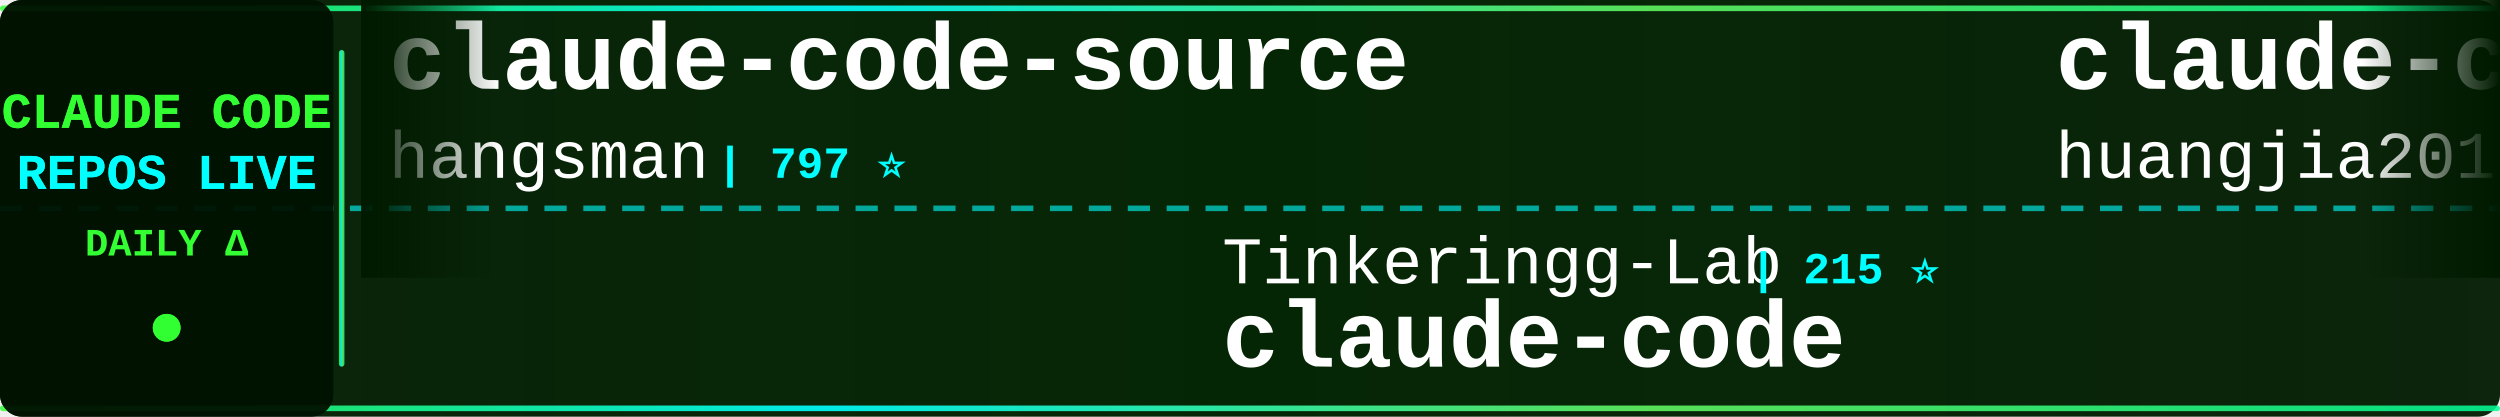
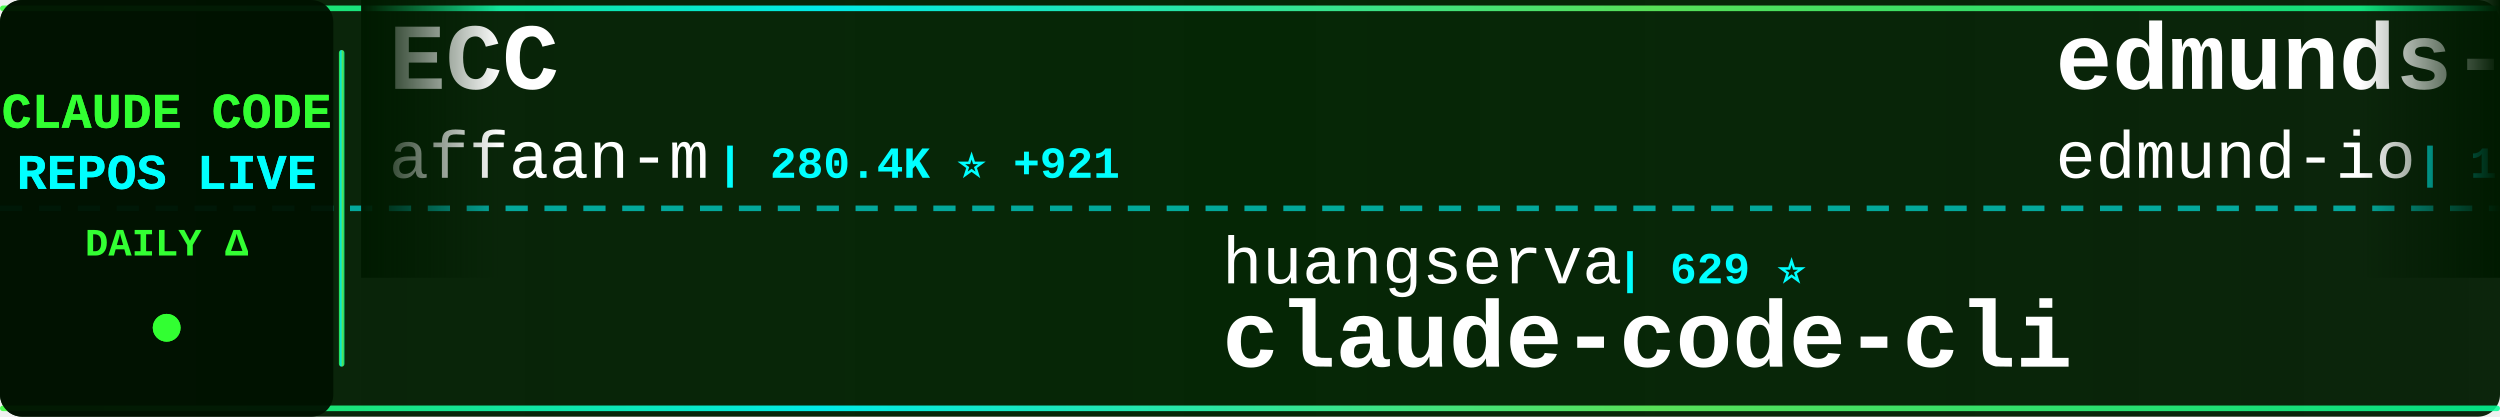
<svg xmlns="http://www.w3.org/2000/svg" width="900" height="150">
  <defs>
    <linearGradient id="tickerBg" x1="0%" y1="0%" x2="100%" y2="0%">
      <stop offset="0%" style="stop-color:#001a00;stop-opacity:0.95" />
      <stop offset="50%" style="stop-color:#002200;stop-opacity:0.98" />
      <stop offset="100%" style="stop-color:#001a00;stop-opacity:0.95" />
    </linearGradient>
    <linearGradient id="borderGrad" x1="0%" y1="0%" x2="100%" y2="0%">
      <stop offset="0%" style="stop-color:#33ff33;stop-opacity:0.85">
        <animate attributeName="stop-opacity" values="0.85;1;0.85" dur="2s" repeatCount="indefinite" />
      </stop>
      <stop offset="33%" style="stop-color:#00ffff;stop-opacity:0.9">
        <animate attributeName="stop-opacity" values="0.9;1;0.9" dur="2.2s" repeatCount="indefinite" />
      </stop>
      <stop offset="66%" style="stop-color:#66ff66;stop-opacity:0.85">
        <animate attributeName="stop-opacity" values="0.85;1;0.85" dur="1.8s" repeatCount="indefinite" />
      </stop>
      <stop offset="100%" style="stop-color:#00ff99;stop-opacity:0.85">
        <animate attributeName="stop-opacity" values="0.85;1;0.85" dur="2s" repeatCount="indefinite" />
      </stop>
    </linearGradient>
    <filter id="textGlow">
      <feGaussianBlur stdDeviation="0.1" result="coloredBlur" />
      <feMerge>
        <feMergeNode in="coloredBlur" />
        <feMergeNode in="SourceGraphic" />
      </feMerge>
    </filter>
    <filter id="metricGlow">
      <feGaussianBlur stdDeviation="0.2" result="coloredBlur" />
      <feMerge>
        <feMergeNode in="coloredBlur" />
        <feMergeNode in="SourceGraphic" />
      </feMerge>
    </filter>
    <linearGradient id="leftFade" x1="0%" y1="0%" x2="100%" y2="0%">
      <stop offset="0%" style="stop-color:#001a00;stop-opacity:1" />
      <stop offset="100%" style="stop-color:#001a00;stop-opacity:0" />
    </linearGradient>
    <linearGradient id="rightFade" x1="0%" y1="0%" x2="100%" y2="0%">
      <stop offset="0%" style="stop-color:#001a00;stop-opacity:0" />
      <stop offset="100%" style="stop-color:#001a00;stop-opacity:1" />
    </linearGradient>
  </defs>
  <rect width="900" height="150" fill="url(#tickerBg)" rx="8" />
  <rect x="0" y="2" width="900" height="2" fill="url(#borderGrad)" rx="1" />
  <rect x="0" y="146" width="900" height="2" fill="url(#borderGrad)" rx="1" />
  <line x1="0" y1="75" x2="900" y2="75" stroke="#00ffff" stroke-width="2" stroke-dasharray="8 6" opacity="0.6" />
  <rect x="0" y="0" width="120" height="150" fill="#001100" opacity="0.95" rx="8" />
  <text x="60" y="46" font-family="'Courier New', monospace" font-size="18" font-weight="bold" fill="#33ff33" text-anchor="middle" filter="url(#textGlow)">
    CLAUDE CODE
  </text>
  <text x="60" y="68" font-family="'Courier New', monospace" font-size="18" font-weight="bold" fill="#00ffff" text-anchor="middle" filter="url(#textGlow)">
    REPOS LIVE
  </text>
  <text x="60" y="92" font-family="'Courier New', monospace" font-size="14" font-weight="bold" fill="#33ff33" text-anchor="middle">
    DAILY Δ
  </text>
  <circle cx="60" cy="118" r="5" fill="#33ff33" filter="url(#metricGlow)">
    <animate attributeName="r" values="4;6;4" dur="1.5s" repeatCount="indefinite" />
    <animate attributeName="opacity" values="0.6;1;0.6" dur="1.5s" repeatCount="indefinite" />
  </circle>
  <rect x="122" y="18" width="2" height="114" fill="url(#borderGrad)" rx="1" />
  <clipPath id="tickerClip">
    <rect x="130" y="0" width="770" height="150" />
  </clipPath>
  <g clip-path="url(#tickerClip)">
    <g id="tickerItems">
      <animateTransform attributeName="transform" attributeType="XML" type="translate" from="0 0" to="-3000 0" dur="54s" repeatCount="indefinite" />
      <g transform="translate(0, 0)">
-         <text x="140" y="32" font-family="'Courier New', monospace" font-size="34" font-weight="bold" fill="#ffffff">claude-code-source</text>
-         <text x="140" y="64" font-family="'Courier New', monospace" font-size="24" font-weight="normal" fill="#ffffff" opacity="1.0">hangsman</text>
-         <text x="258" y="64" font-family="'Courier New', monospace" font-size="16" font-weight="bold" fill="#00ffff"> | 797 ⭐</text>
+         <text x="140" y="32" font-family="'Courier New', monospace" font-size="34" font-weight="bold" fill="#ffffff">ECC</text>
+         <text x="140" y="64" font-family="'Courier New', monospace" font-size="24" font-weight="normal" fill="#ffffff" opacity="1.0">affaan-m</text>
+         <text x="258" y="64" font-family="'Courier New', monospace" font-size="16" font-weight="bold" fill="#00ffff"> | 280.4K ⭐ +921</text>
      </g>
      <g transform="translate(300, 0)">
-         <text x="140" y="102" font-family="'Courier New', monospace" font-size="24" font-weight="normal" fill="#ffffff" opacity="1.0">Tinkeringg-Lab</text>
-         <text x="330" y="102" font-family="'Courier New', monospace" font-size="16" font-weight="bold" fill="#00ffff"> | 215 ⭐</text>
-         <text x="140" y="132" font-family="'Courier New', monospace" font-size="34" font-weight="bold" fill="#ffffff">claude-code</text>
+         <text x="140" y="102" font-family="'Courier New', monospace" font-size="24" font-weight="normal" fill="#ffffff" opacity="1.0">huangserva</text>
+         <text x="282" y="102" font-family="'Courier New', monospace" font-size="16" font-weight="bold" fill="#00ffff"> | 629 ⭐</text>
+         <text x="140" y="132" font-family="'Courier New', monospace" font-size="34" font-weight="bold" fill="#ffffff">claude-code-cli</text>
      </g>
      <g transform="translate(600, 0)">
-         <text x="140" y="32" font-family="'Courier New', monospace" font-size="34" font-weight="bold" fill="#ffffff">claude-code-engineering</text>
-         <text x="140" y="64" font-family="'Courier New', monospace" font-size="24" font-weight="normal" fill="#ffffff" opacity="1.0">huangjia2019</text>
-         <text x="306" y="64" font-family="'Courier New', monospace" font-size="16" font-weight="bold" fill="#00ffff"> | 1.1K ⭐ +1</text>
+         <text x="140" y="32" font-family="'Courier New', monospace" font-size="34" font-weight="bold" fill="#ffffff">edmunds-claude-code</text>
+         <text x="140" y="64" font-family="'Courier New', monospace" font-size="24" font-weight="normal" fill="#ffffff" opacity="1.0">edmund-io</text>
+         <text x="270" y="64" font-family="'Courier New', monospace" font-size="16" font-weight="bold" fill="#00ffff"> | 1.5K ⭐ -1</text>
      </g>
      <g transform="translate(900, 0)">
-         <text x="140" y="102" font-family="'Courier New', monospace" font-size="24" font-weight="normal" fill="#ffffff" opacity="1.0">ykdojo</text>
-         <text x="234" y="102" font-family="'Courier New', monospace" font-size="16" font-weight="bold" fill="#00ffff"> | 10.2K ⭐ +6</text>
-         <text x="140" y="132" font-family="'Courier New', monospace" font-size="34" font-weight="bold" fill="#ffffff">claude-code-tips</text>
+         <text x="140" y="102" font-family="'Courier New', monospace" font-size="24" font-weight="normal" fill="#ffffff" opacity="1.0">sugyan</text>
+         <text x="234" y="102" font-family="'Courier New', monospace" font-size="16" font-weight="bold" fill="#00ffff"> | 1.1K ⭐</text>
+         <text x="140" y="132" font-family="'Courier New', monospace" font-size="34" font-weight="bold" fill="#ffffff">claude-code-webui</text>
      </g>
      <g transform="translate(1200, 0)">
-         <text x="140" y="32" font-family="'Courier New', monospace" font-size="34" font-weight="bold" fill="#ffffff">claude-code-sourcemap</text>
-         <text x="140" y="64" font-family="'Courier New', monospace" font-size="24" font-weight="normal" fill="#ffffff" opacity="1.0">ChinaSiro</text>
-         <text x="270" y="64" font-family="'Courier New', monospace" font-size="16" font-weight="bold" fill="#00ffff"> | 9.7K ⭐ +3</text>
+         <text x="140" y="32" font-family="'Courier New', monospace" font-size="34" font-weight="bold" fill="#ffffff">ClaudeCodeAgents</text>
+         <text x="140" y="64" font-family="'Courier New', monospace" font-size="24" font-weight="normal" fill="#ffffff" opacity="1.0">darcyegb</text>
+         <text x="258" y="64" font-family="'Courier New', monospace" font-size="16" font-weight="bold" fill="#00ffff"> | 777 ⭐</text>
      </g>
      <g transform="translate(1500, 0)">
-         <text x="140" y="102" font-family="'Courier New', monospace" font-size="24" font-weight="normal" fill="#ffffff" opacity="1.0">fuergaosi233</text>
-         <text x="306" y="102" font-family="'Courier New', monospace" font-size="16" font-weight="bold" fill="#00ffff"> | 2.8K ⭐ +1</text>
-         <text x="140" y="132" font-family="'Courier New', monospace" font-size="34" font-weight="bold" fill="#ffffff">claude-code-proxy</text>
+         <text x="140" y="102" font-family="'Courier New', monospace" font-size="24" font-weight="normal" fill="#ffffff" opacity="1.0">musistudio</text>
+         <text x="282" y="102" font-family="'Courier New', monospace" font-size="16" font-weight="bold" fill="#00ffff"> | 37.7K ⭐ +10</text>
+         <text x="140" y="132" font-family="'Courier New', monospace" font-size="34" font-weight="bold" fill="#ffffff">claude-code-router</text>
      </g>
      <g transform="translate(1800, 0)">
-         <text x="140" y="32" font-family="'Courier New', monospace" font-size="34" font-weight="bold" fill="#ffffff">claude_code_src</text>
-         <text x="140" y="64" font-family="'Courier New', monospace" font-size="24" font-weight="normal" fill="#ffffff" opacity="1.0">ponponon</text>
-         <text x="258" y="64" font-family="'Courier New', monospace" font-size="16" font-weight="bold" fill="#00ffff"> | 2.3K ⭐ -1</text>
+         <text x="140" y="32" font-family="'Courier New', monospace" font-size="34" font-weight="bold" fill="#ffffff">claude-code-hub</text>
+         <text x="140" y="64" font-family="'Courier New', monospace" font-size="24" font-weight="normal" fill="#ffffff" opacity="1.0">ding113</text>
+         <text x="246" y="64" font-family="'Courier New', monospace" font-size="16" font-weight="bold" fill="#00ffff"> | 3.4K ⭐ -2</text>
      </g>
      <g transform="translate(2100, 0)">
-         <text x="140" y="102" font-family="'Courier New', monospace" font-size="24" font-weight="normal" fill="#ffffff" opacity="1.0">AprilNEA</text>
-         <text x="258" y="102" font-family="'Courier New', monospace" font-size="16" font-weight="bold" fill="#00ffff"> | 393 ⭐</text>
-         <text x="140" y="132" font-family="'Courier New', monospace" font-size="34" font-weight="bold" fill="#ffffff">claude-code-source</text>
+         <text x="140" y="102" font-family="'Courier New', monospace" font-size="24" font-weight="normal" fill="#ffffff" opacity="1.0">overwirehq</text>
+         <text x="282" y="102" font-family="'Courier New', monospace" font-size="16" font-weight="bold" fill="#00ffff"> | 2.8K ⭐ +1</text>
+         <text x="140" y="132" font-family="'Courier New', monospace" font-size="34" font-weight="bold" fill="#ffffff">claude-code-telegram</text>
      </g>
      <g transform="translate(2400, 0)">
-         <text x="140" y="32" font-family="'Courier New', monospace" font-size="34" font-weight="bold" fill="#ffffff">claude-code-best-practic...</text>
-         <text x="140" y="64" font-family="'Courier New', monospace" font-size="24" font-weight="normal" fill="#ffffff" opacity="1.0">shanraisshan</text>
-         <text x="306" y="64" font-family="'Courier New', monospace" font-size="16" font-weight="bold" fill="#00ffff"> | 67.5K ⭐ +34</text>
+         <text x="140" y="32" font-family="'Courier New', monospace" font-size="34" font-weight="bold" fill="#ffffff">claude-code</text>
+         <text x="140" y="64" font-family="'Courier New', monospace" font-size="24" font-weight="normal" fill="#ffffff" opacity="1.0">Onewon</text>
+         <text x="234" y="64" font-family="'Courier New', monospace" font-size="16" font-weight="bold" fill="#00ffff"> | 182 ⭐</text>
      </g>
      <g transform="translate(2700, 0)">
-         <text x="140" y="102" font-family="'Courier New', monospace" font-size="24" font-weight="normal" fill="#ffffff" opacity="1.0">T-Lab-CUHKSZ</text>
-         <text x="306" y="102" font-family="'Courier New', monospace" font-size="16" font-weight="bold" fill="#00ffff"> | 329 ⭐</text>
-         <text x="140" y="132" font-family="'Courier New', monospace" font-size="34" font-weight="bold" fill="#ffffff">claude-code</text>
+         <text x="140" y="102" font-family="'Courier New', monospace" font-size="24" font-weight="normal" fill="#ffffff" opacity="1.0">Piebald-AI</text>
+         <text x="282" y="102" font-family="'Courier New', monospace" font-size="16" font-weight="bold" fill="#00ffff"> | 12.9K ⭐ +4</text>
+         <text x="140" y="132" font-family="'Courier New', monospace" font-size="34" font-weight="bold" fill="#ffffff">claude-code-system-promp...</text>
      </g>
      <g transform="translate(3000, 0)">
-         <text x="140" y="32" font-family="'Courier New', monospace" font-size="34" font-weight="bold" fill="#ffffff">claude-code-source</text>
-         <text x="140" y="64" font-family="'Courier New', monospace" font-size="24" font-weight="normal" fill="#ffffff" opacity="1.0">hangsman</text>
-         <text x="258" y="64" font-family="'Courier New', monospace" font-size="16" font-weight="bold" fill="#00ffff"> | 797 ⭐</text>
+         <text x="140" y="32" font-family="'Courier New', monospace" font-size="34" font-weight="bold" fill="#ffffff">ECC</text>
+         <text x="140" y="64" font-family="'Courier New', monospace" font-size="24" font-weight="normal" fill="#ffffff" opacity="1.0">affaan-m</text>
+         <text x="258" y="64" font-family="'Courier New', monospace" font-size="16" font-weight="bold" fill="#00ffff"> | 280.4K ⭐ +921</text>
      </g>
      <g transform="translate(3300, 0)">
-         <text x="140" y="102" font-family="'Courier New', monospace" font-size="24" font-weight="normal" fill="#ffffff" opacity="1.0">Tinkeringg-Lab</text>
-         <text x="330" y="102" font-family="'Courier New', monospace" font-size="16" font-weight="bold" fill="#00ffff"> | 215 ⭐</text>
-         <text x="140" y="132" font-family="'Courier New', monospace" font-size="34" font-weight="bold" fill="#ffffff">claude-code</text>
+         <text x="140" y="102" font-family="'Courier New', monospace" font-size="24" font-weight="normal" fill="#ffffff" opacity="1.0">huangserva</text>
+         <text x="282" y="102" font-family="'Courier New', monospace" font-size="16" font-weight="bold" fill="#00ffff"> | 629 ⭐</text>
+         <text x="140" y="132" font-family="'Courier New', monospace" font-size="34" font-weight="bold" fill="#ffffff">claude-code-cli</text>
      </g>
      <g transform="translate(3600, 0)">
-         <text x="140" y="32" font-family="'Courier New', monospace" font-size="34" font-weight="bold" fill="#ffffff">claude-code-engineering</text>
-         <text x="140" y="64" font-family="'Courier New', monospace" font-size="24" font-weight="normal" fill="#ffffff" opacity="1.0">huangjia2019</text>
-         <text x="306" y="64" font-family="'Courier New', monospace" font-size="16" font-weight="bold" fill="#00ffff"> | 1.1K ⭐ +1</text>
+         <text x="140" y="32" font-family="'Courier New', monospace" font-size="34" font-weight="bold" fill="#ffffff">edmunds-claude-code</text>
+         <text x="140" y="64" font-family="'Courier New', monospace" font-size="24" font-weight="normal" fill="#ffffff" opacity="1.0">edmund-io</text>
+         <text x="270" y="64" font-family="'Courier New', monospace" font-size="16" font-weight="bold" fill="#00ffff"> | 1.5K ⭐ -1</text>
      </g>
      <g transform="translate(3900, 0)">
-         <text x="140" y="102" font-family="'Courier New', monospace" font-size="24" font-weight="normal" fill="#ffffff" opacity="1.0">ykdojo</text>
-         <text x="234" y="102" font-family="'Courier New', monospace" font-size="16" font-weight="bold" fill="#00ffff"> | 10.2K ⭐ +6</text>
-         <text x="140" y="132" font-family="'Courier New', monospace" font-size="34" font-weight="bold" fill="#ffffff">claude-code-tips</text>
+         <text x="140" y="102" font-family="'Courier New', monospace" font-size="24" font-weight="normal" fill="#ffffff" opacity="1.0">sugyan</text>
+         <text x="234" y="102" font-family="'Courier New', monospace" font-size="16" font-weight="bold" fill="#00ffff"> | 1.1K ⭐</text>
+         <text x="140" y="132" font-family="'Courier New', monospace" font-size="34" font-weight="bold" fill="#ffffff">claude-code-webui</text>
      </g>
    </g>
  </g>
  <rect x="130" y="0" width="50" height="100" fill="url(#leftFade)" />
  <rect x="850" y="0" width="50" height="100" fill="url(#rightFade)" />
</svg>
